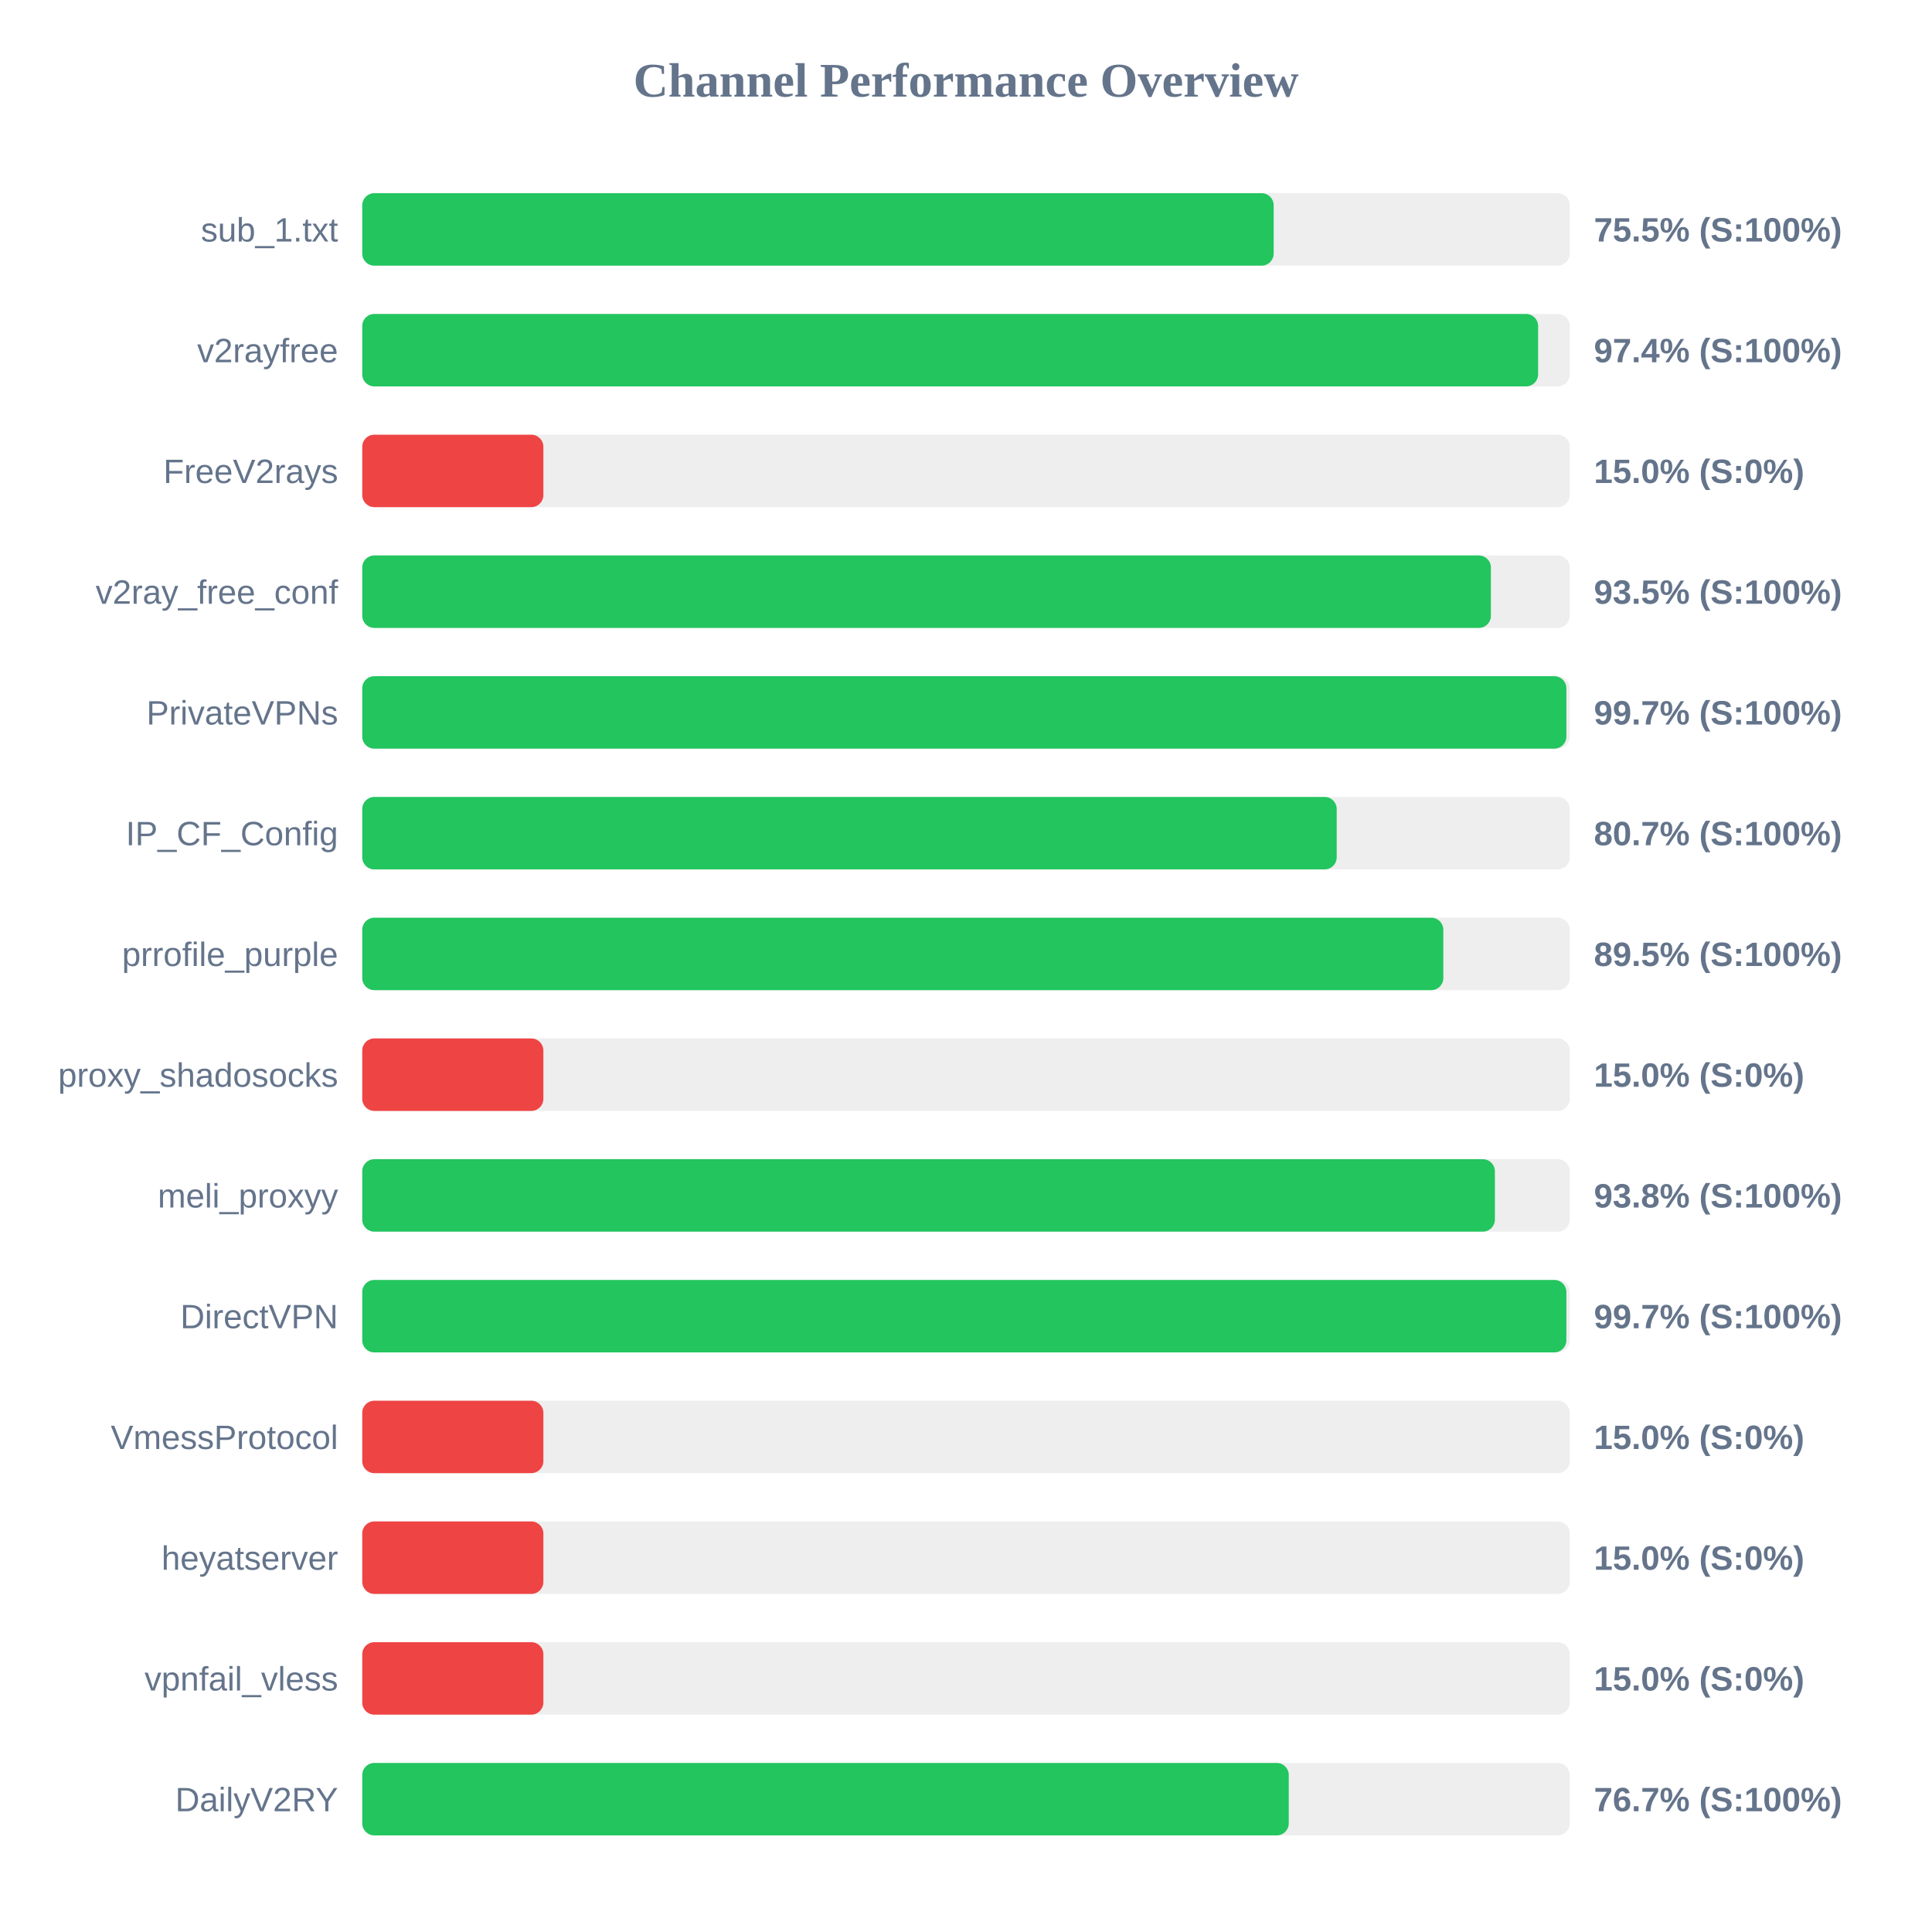
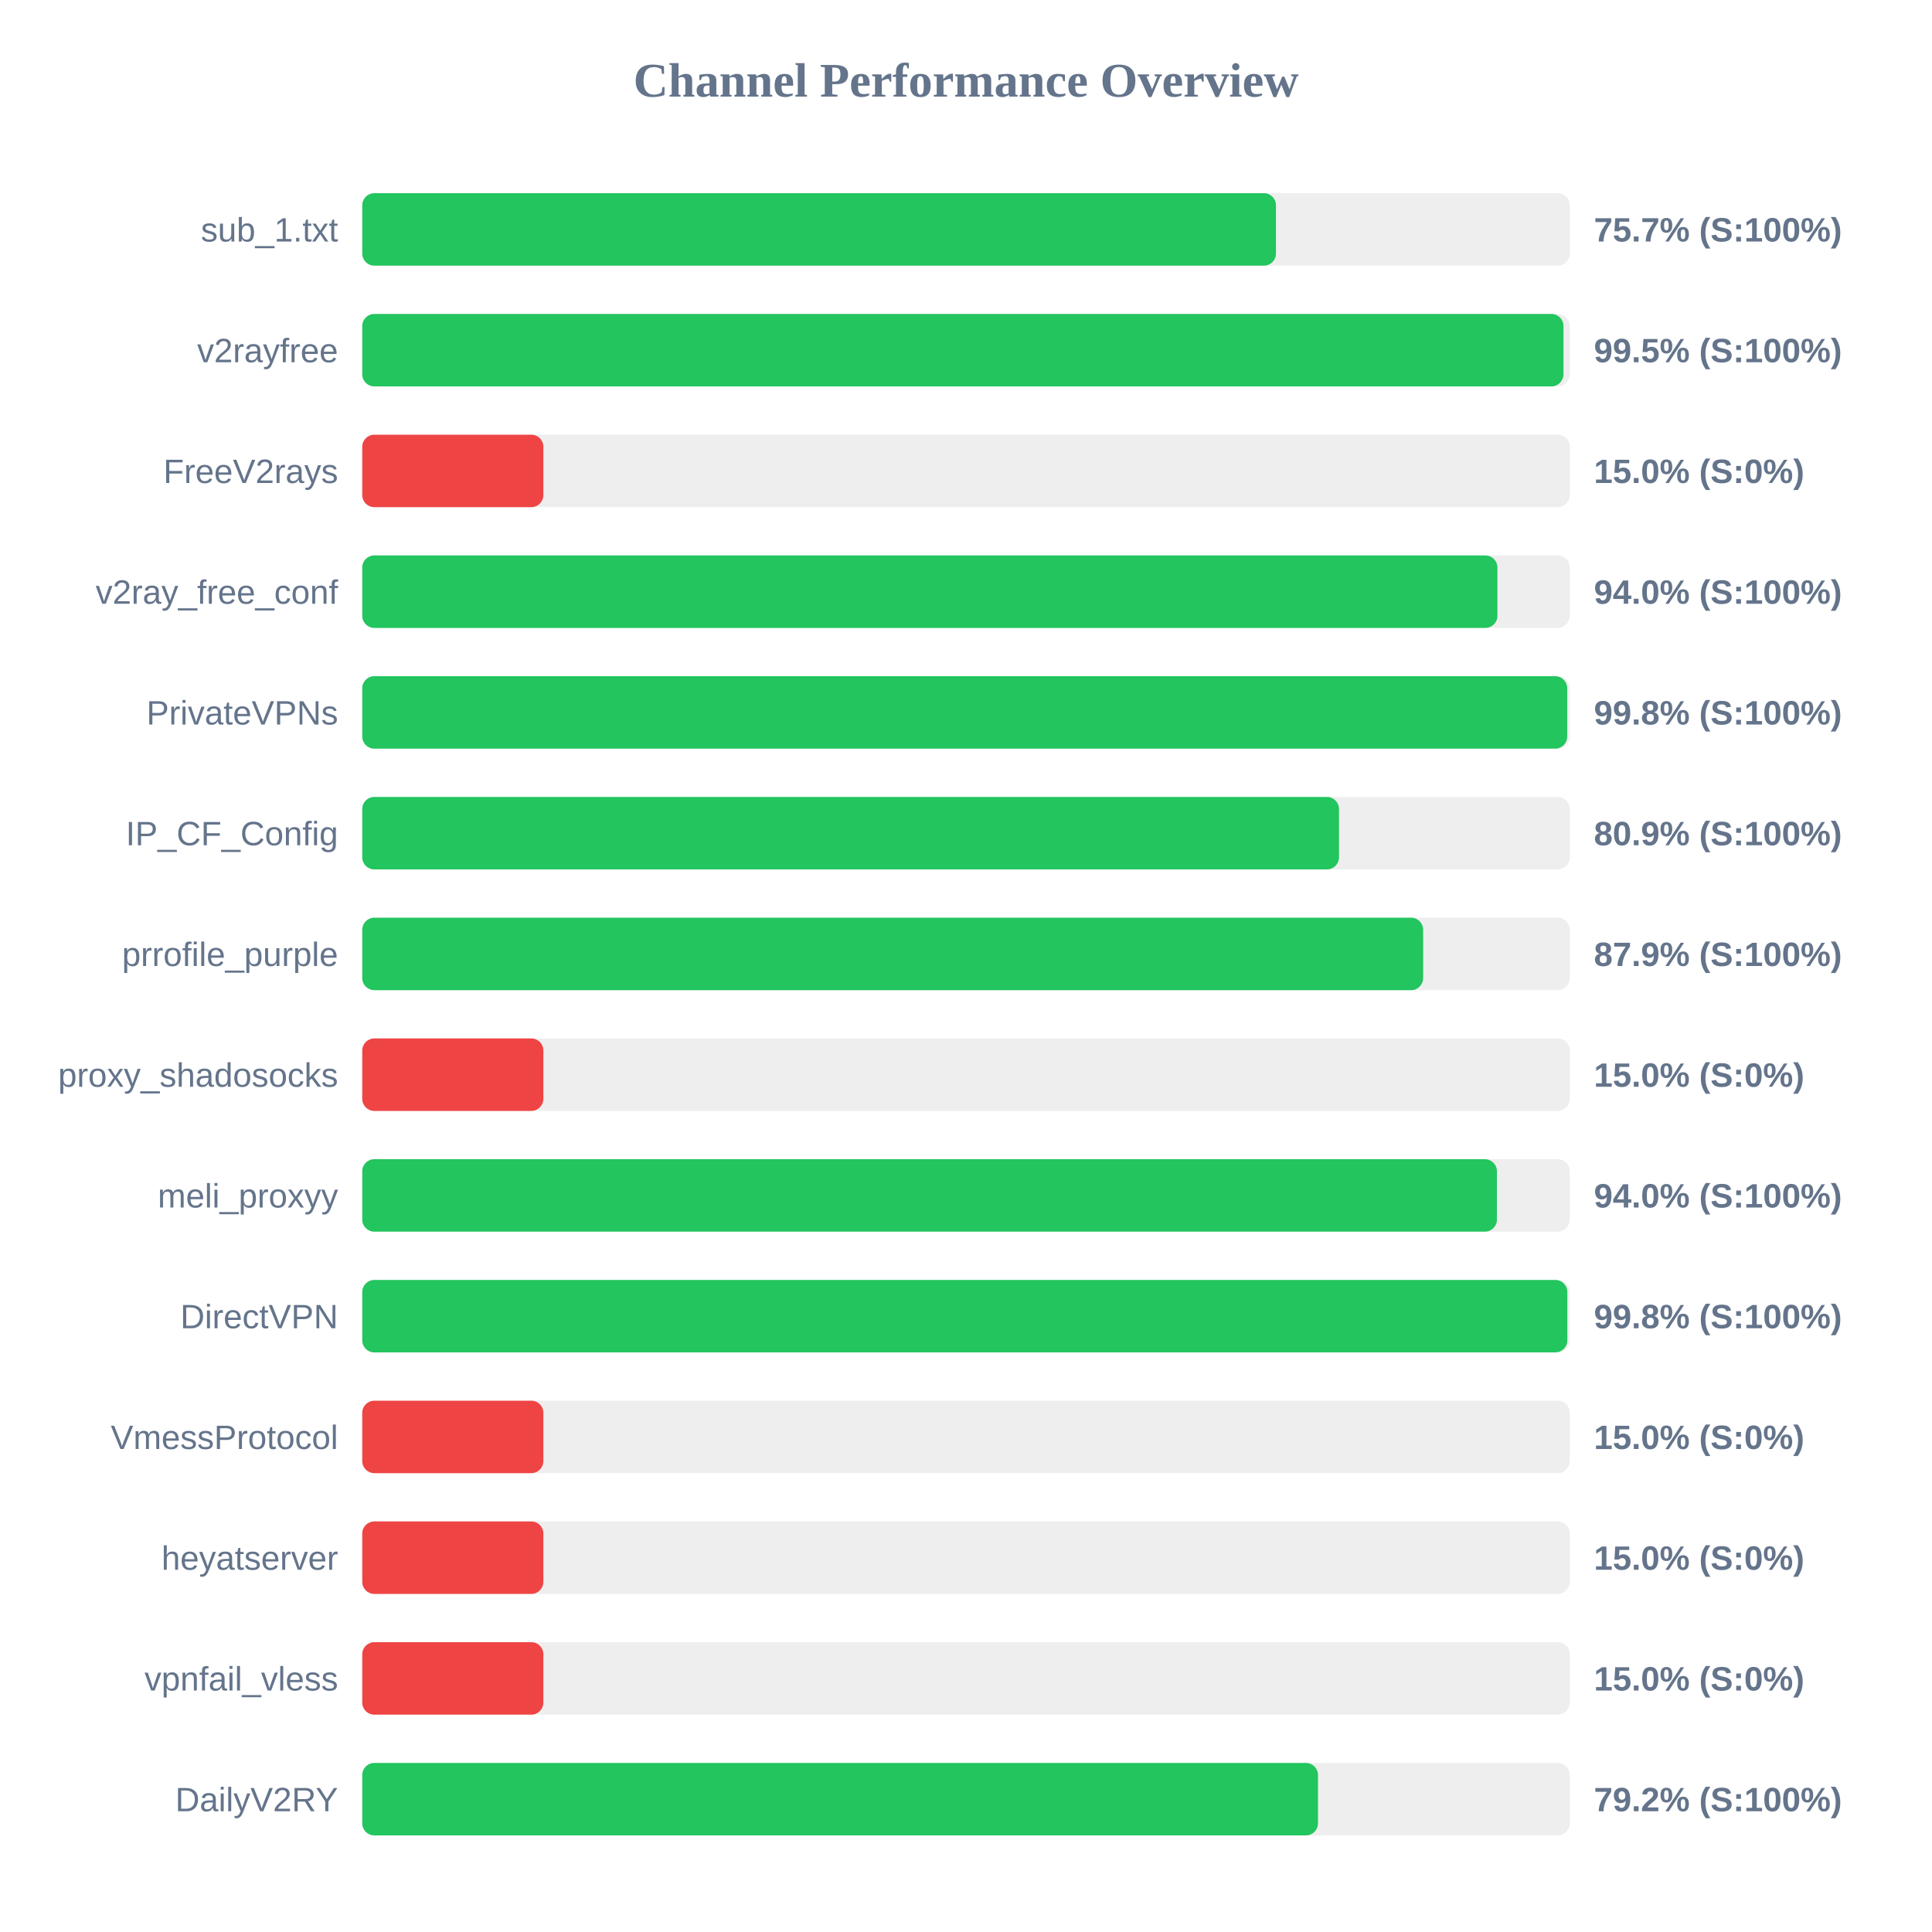
<svg xmlns="http://www.w3.org/2000/svg" width="800" height="800" version="1.1">
  <style>
        .row { font: 14px Arial; fill: #64748b; }
        .score { font: bold 14px Arial; fill: #64748b; }
    </style>
  <text x="400" y="40" text-anchor="middle" font-size="20px" font-weight="bold" fill="#64748b">Channel Performance Overview</text>
  <rect x="150" y="80" width="500" height="30" fill="#eee" rx="5" />
-   <rect x="150" y="80" width="377.4" height="30" fill="#22c55e" rx="5" />
+   <rect x="150" y="80" width="378.35" height="30" fill="#22c55e" rx="5" />
  <text x="140" y="100" text-anchor="end" class="row">sub_1.txt</text>
-   <text x="660" y="100" text-anchor="start" class="score">75.5% (S:100%)</text>
+   <text x="660" y="100" text-anchor="start" class="score">75.7% (S:100%)</text>
  <rect x="150" y="130" width="500" height="30" fill="#eee" rx="5" />
-   <rect x="150" y="130" width="486.9" height="30" fill="#22c55e" rx="5" />
+   <rect x="150" y="130" width="497.4" height="30" fill="#22c55e" rx="5" />
  <text x="140" y="150" text-anchor="end" class="row">v2rayfree</text>
-   <text x="660" y="150" text-anchor="start" class="score">97.4% (S:100%)</text>
+   <text x="660" y="150" text-anchor="start" class="score">99.5% (S:100%)</text>
  <rect x="150" y="180" width="500" height="30" fill="#eee" rx="5" />
  <rect x="150" y="180" width="75.0" height="30" fill="#ef4444" rx="5" />
  <text x="140" y="200" text-anchor="end" class="row">FreeV2rays</text>
  <text x="660" y="200" text-anchor="start" class="score">15.0% (S:0%)</text>
  <rect x="150" y="230" width="500" height="30" fill="#eee" rx="5" />
-   <rect x="150" y="230" width="467.35" height="30" fill="#22c55e" rx="5" />
+   <rect x="150" y="230" width="470.05" height="30" fill="#22c55e" rx="5" />
  <text x="140" y="250" text-anchor="end" class="row">v2ray_free_conf</text>
-   <text x="660" y="250" text-anchor="start" class="score">93.5% (S:100%)</text>
+   <text x="660" y="250" text-anchor="start" class="score">94.0% (S:100%)</text>
  <rect x="150" y="280" width="500" height="30" fill="#eee" rx="5" />
-   <rect x="150" y="280" width="498.6" height="30" fill="#22c55e" rx="5" />
+   <rect x="150" y="280" width="498.95" height="30" fill="#22c55e" rx="5" />
  <text x="140" y="300" text-anchor="end" class="row">PrivateVPNs</text>
-   <text x="660" y="300" text-anchor="start" class="score">99.7% (S:100%)</text>
+   <text x="660" y="300" text-anchor="start" class="score">99.8% (S:100%)</text>
  <rect x="150" y="330" width="500" height="30" fill="#eee" rx="5" />
-   <rect x="150" y="330" width="403.5" height="30" fill="#22c55e" rx="5" />
+   <rect x="150" y="330" width="404.45" height="30" fill="#22c55e" rx="5" />
  <text x="140" y="350" text-anchor="end" class="row">IP_CF_Config</text>
-   <text x="660" y="350" text-anchor="start" class="score">80.7% (S:100%)</text>
+   <text x="660" y="350" text-anchor="start" class="score">80.9% (S:100%)</text>
  <rect x="150" y="380" width="500" height="30" fill="#eee" rx="5" />
-   <rect x="150" y="380" width="447.65" height="30" fill="#22c55e" rx="5" />
+   <rect x="150" y="380" width="439.3" height="30" fill="#22c55e" rx="5" />
  <text x="140" y="400" text-anchor="end" class="row">prrofile_purple</text>
-   <text x="660" y="400" text-anchor="start" class="score">89.5% (S:100%)</text>
+   <text x="660" y="400" text-anchor="start" class="score">87.9% (S:100%)</text>
  <rect x="150" y="430" width="500" height="30" fill="#eee" rx="5" />
  <rect x="150" y="430" width="75.0" height="30" fill="#ef4444" rx="5" />
  <text x="140" y="450" text-anchor="end" class="row">proxy_shadosocks</text>
  <text x="660" y="450" text-anchor="start" class="score">15.0% (S:0%)</text>
  <rect x="150" y="480" width="500" height="30" fill="#eee" rx="5" />
-   <rect x="150" y="480" width="469.0" height="30" fill="#22c55e" rx="5" />
+   <rect x="150" y="480" width="469.85" height="30" fill="#22c55e" rx="5" />
  <text x="140" y="500" text-anchor="end" class="row">meli_proxyy</text>
-   <text x="660" y="500" text-anchor="start" class="score">93.8% (S:100%)</text>
+   <text x="660" y="500" text-anchor="start" class="score">94.0% (S:100%)</text>
  <rect x="150" y="530" width="500" height="30" fill="#eee" rx="5" />
-   <rect x="150" y="530" width="498.6" height="30" fill="#22c55e" rx="5" />
+   <rect x="150" y="530" width="499.0" height="30" fill="#22c55e" rx="5" />
  <text x="140" y="550" text-anchor="end" class="row">DirectVPN</text>
-   <text x="660" y="550" text-anchor="start" class="score">99.7% (S:100%)</text>
+   <text x="660" y="550" text-anchor="start" class="score">99.8% (S:100%)</text>
  <rect x="150" y="580" width="500" height="30" fill="#eee" rx="5" />
  <rect x="150" y="580" width="75.0" height="30" fill="#ef4444" rx="5" />
  <text x="140" y="600" text-anchor="end" class="row">VmessProtocol</text>
  <text x="660" y="600" text-anchor="start" class="score">15.0% (S:0%)</text>
  <rect x="150" y="630" width="500" height="30" fill="#eee" rx="5" />
  <rect x="150" y="630" width="75.0" height="30" fill="#ef4444" rx="5" />
  <text x="140" y="650" text-anchor="end" class="row">heyatserver</text>
  <text x="660" y="650" text-anchor="start" class="score">15.0% (S:0%)</text>
  <rect x="150" y="680" width="500" height="30" fill="#eee" rx="5" />
  <rect x="150" y="680" width="75.0" height="30" fill="#ef4444" rx="5" />
  <text x="140" y="700" text-anchor="end" class="row">vpnfail_vless</text>
  <text x="660" y="700" text-anchor="start" class="score">15.0% (S:0%)</text>
  <rect x="150" y="730" width="500" height="30" fill="#eee" rx="5" />
-   <rect x="150" y="730" width="383.65" height="30" fill="#22c55e" rx="5" />
+   <rect x="150" y="730" width="395.75" height="30" fill="#22c55e" rx="5" />
  <text x="140" y="750" text-anchor="end" class="row">DailyV2RY</text>
-   <text x="660" y="750" text-anchor="start" class="score">76.7% (S:100%)</text>
+   <text x="660" y="750" text-anchor="start" class="score">79.2% (S:100%)</text>
</svg>
